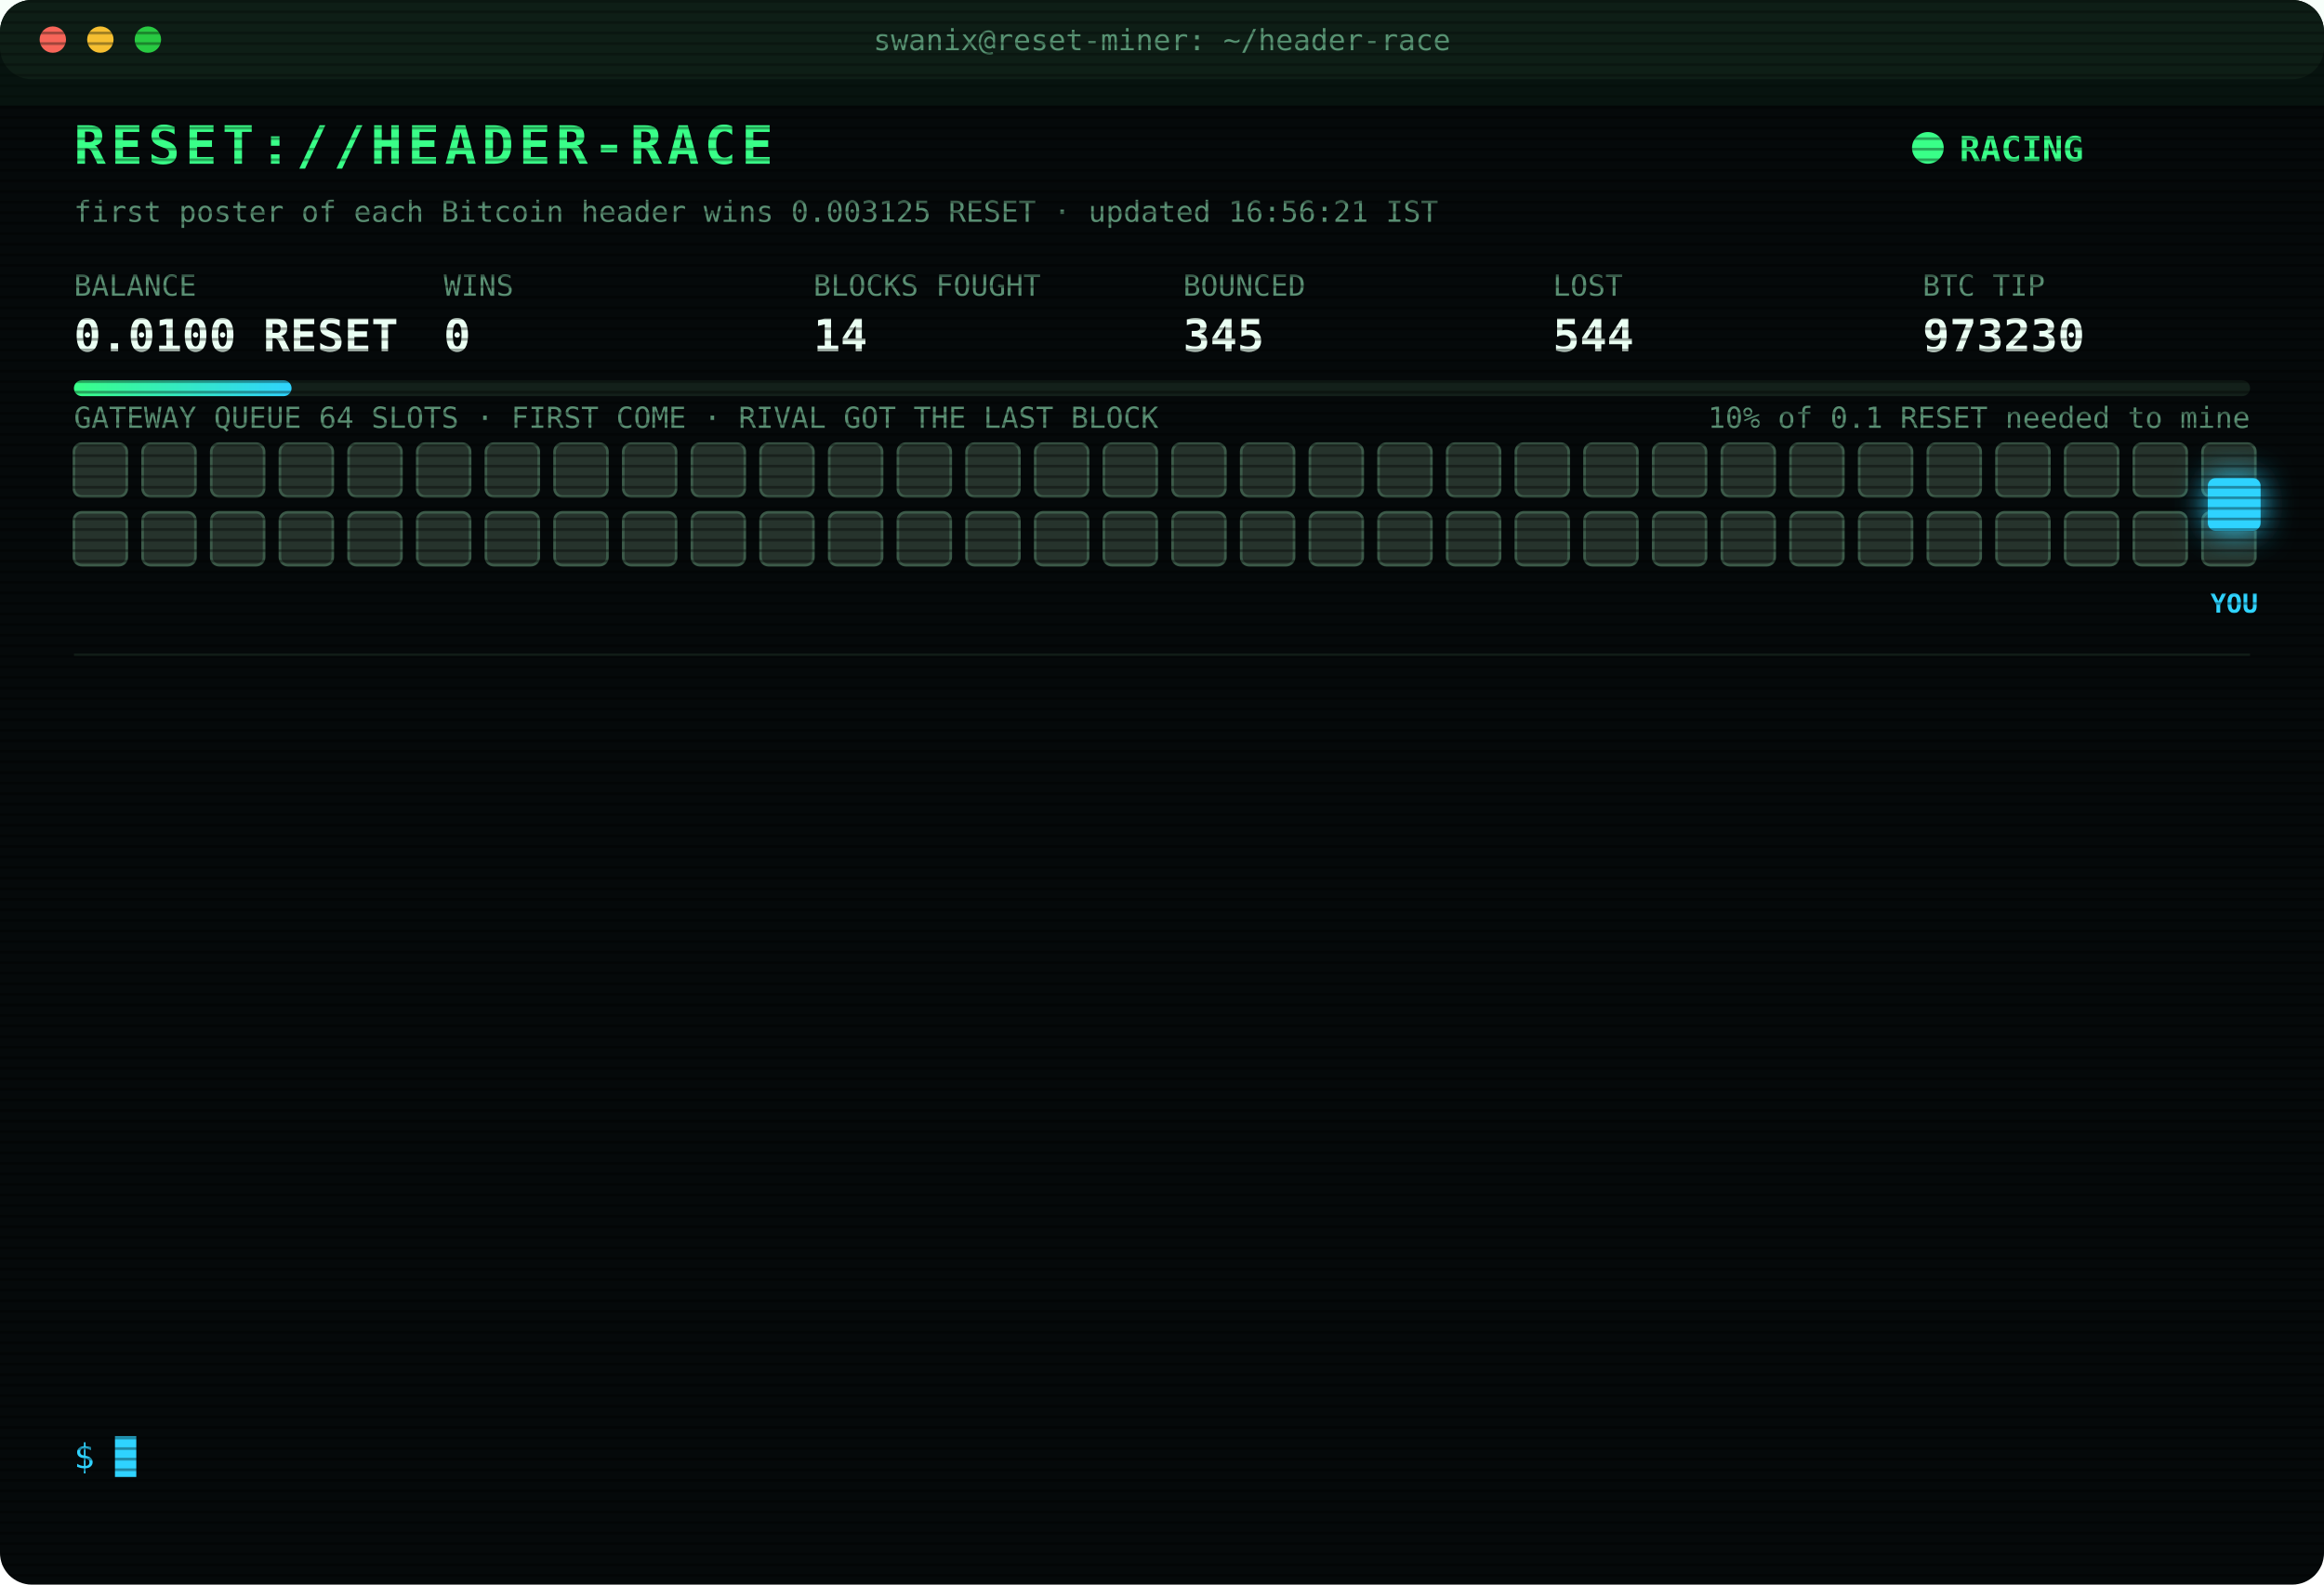
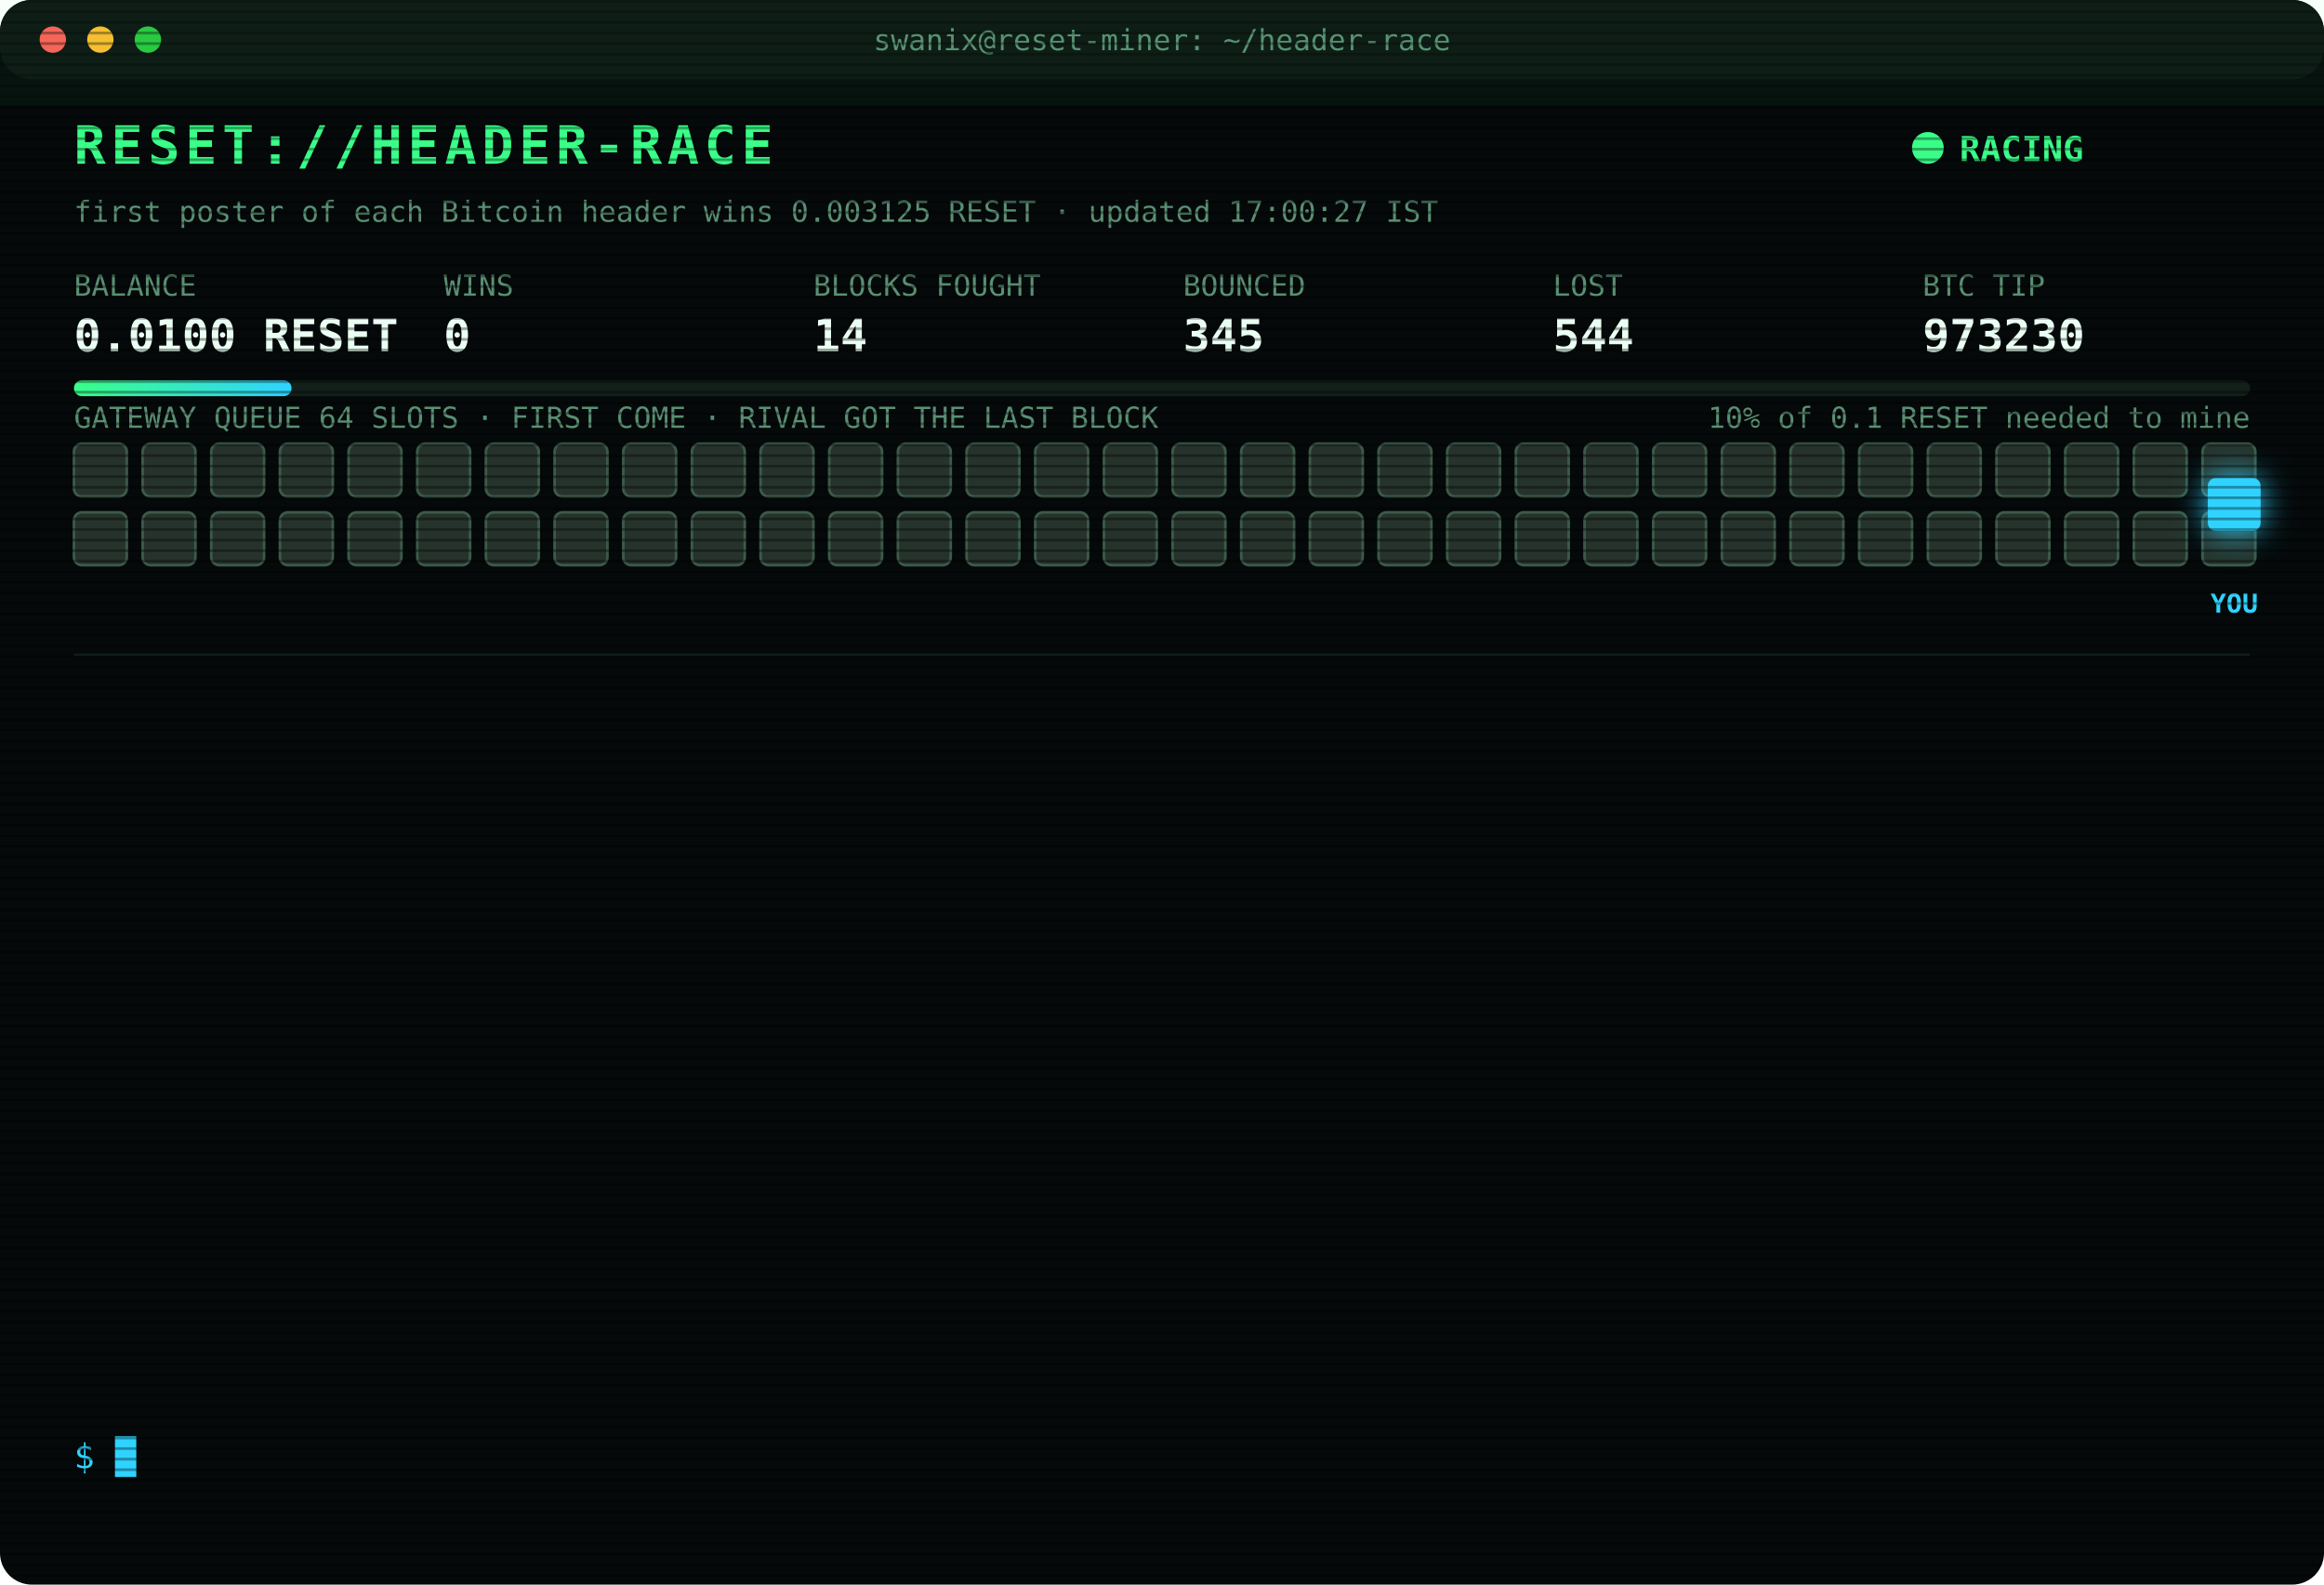
<svg xmlns="http://www.w3.org/2000/svg" width="880" height="600" viewBox="0 0 880 600" font-family="ui-monospace,SFMono-Regular,Menlo,Consolas,monospace">
  <style>
text{font-size:13px;fill:#7CFFB2}
.title{font-size:20px;font-weight:700;fill:#39FF88;letter-spacing:2px;animation:glitch 3s infinite steps(1)}
.sub{fill:#2fd3ff}.k{fill:#5a8f73;font-size:11px}.v{font-size:17px;font-weight:700;fill:#eafff3}
.ts{fill:#3f6b56}.boot{fill:#2fd3ff}.dim{fill:#5a8f73}.bad{fill:#ff4d6d}.warn{fill:#ffd23f}.mag{fill:#ff5cf0}.win{fill:#39FF88;font-weight:700}
.tag{font-size:10px;fill:#2fd3ff;font-weight:700}
.rival{fill:#26332c;stroke:#3c5a49;animation:jam 1.2s infinite alternate}
.idle{fill:#141c18;stroke:#22302a;animation:breathe 4s infinite}
.me{fill:#2fd3ff;filter:drop-shadow(0 0 6px #2fd3ff)}
.hover{animation:nudge 1.1s infinite ease-in-out}.bounce{animation:kick 1.4s infinite}
.ln{opacity:0;animation:in .4s forwards}
.cur{animation:blink 1s infinite steps(1)}
.scan{animation:scan 6s infinite linear}
.led{animation:blink 1.4s infinite}
@keyframes in{from{opacity:0;transform:translateX(-6px)}to{opacity:1;transform:none}}
@keyframes blink{50%{opacity:0}}
@keyframes jam{to{fill:#33463b}}
@keyframes breathe{50%{opacity:.4}}
@keyframes nudge{50%{transform:translateX(-10px)}}
@keyframes kick{0%,100%{transform:none}30%{transform:translateX(-14px)}55%{transform:translateX(10px) translateY(-6px)}}
@keyframes glitch{0%,92%{transform:none}93%{transform:translateX(2px);fill:#ff4d6d}95%{transform:translateX(-2px);fill:#2fd3ff}97%{transform:none}}
@keyframes scan{from{transform:translateY(-40px)}to{transform:translateY(600px)}}
</style>
  <defs>
    <pattern id="sl" width="4" height="4" patternUnits="userSpaceOnUse">
      <rect width="4" height="1" fill="#000" opacity=".35" />
    </pattern>
    <linearGradient id="bar">
      <stop offset="0" stop-color="#39FF88" />
      <stop offset="1" stop-color="#2fd3ff" />
    </linearGradient>
  </defs>
  <rect width="880" height="600" rx="12" fill="#05090a" />
  <rect width="880" height="30" rx="12" fill="#0d1512" />
  <circle cx="20" cy="15" r="5" fill="#ff5f57" />
  <circle cx="38" cy="15" r="5" fill="#febc2e" />
  <circle cx="56" cy="15" r="5" fill="#28c840" />
  <text x="440" y="19" text-anchor="middle" class="k">swanix@reset-miner: ~/header-race</text>
  <text x="28" y="62" class="title">RESET://HEADER-RACE</text>
  <circle class="led" cx="730" cy="56" r="6" fill="#39FF88" />
  <text x="742" y="61" class="win">RACING</text>
-   <text x="28" y="84" class="k">first poster of each Bitcoin header wins 0.003125 RESET · updated 16:56:21 IST</text>
+   <text x="28" y="84" class="k">first poster of each Bitcoin header wins 0.003125 RESET · updated 17:00:27 IST</text>
  <text x="28" y="112" class="k">BALANCE</text>
  <text x="28" y="133" class="v">0.0100 RESET</text>
  <text x="168" y="112" class="k">WINS</text>
  <text x="168" y="133" class="v">0</text>
  <text x="308" y="112" class="k">BLOCKS FOUGHT</text>
  <text x="308" y="133" class="v">14</text>
  <text x="448" y="112" class="k">BOUNCED</text>
  <text x="448" y="133" class="v">345</text>
  <text x="588" y="112" class="k">LOST</text>
  <text x="588" y="133" class="v">544</text>
  <text x="728" y="112" class="k">BTC TIP</text>
  <text x="728" y="133" class="v">973230</text>
  <rect x="28" y="144" width="824" height="6" rx="3" fill="#13201a" />
  <rect x="28" y="144" width="82.4" height="6" rx="3" fill="url(#bar)" />
  <text x="852" y="162" text-anchor="end" class="k">10% of 0.1 RESET needed to mine</text>
  <text x="28" y="162" class="k">GATEWAY QUEUE 64 SLOTS · FIRST COME · RIVAL GOT THE LAST BLOCK</text>
  <rect class="rival" x="28" y="168" width="20" height="20" rx="3" style="animation-delay:0.00s" />
  <rect class="rival" x="54" y="168" width="20" height="20" rx="3" style="animation-delay:0.05s" />
  <rect class="rival" x="80" y="168" width="20" height="20" rx="3" style="animation-delay:0.10s" />
  <rect class="rival" x="106" y="168" width="20" height="20" rx="3" style="animation-delay:0.15s" />
  <rect class="rival" x="132" y="168" width="20" height="20" rx="3" style="animation-delay:0.20s" />
  <rect class="rival" x="158" y="168" width="20" height="20" rx="3" style="animation-delay:0.25s" />
  <rect class="rival" x="184" y="168" width="20" height="20" rx="3" style="animation-delay:0.30s" />
  <rect class="rival" x="210" y="168" width="20" height="20" rx="3" style="animation-delay:0.35s" />
  <rect class="rival" x="236" y="168" width="20" height="20" rx="3" style="animation-delay:0.40s" />
  <rect class="rival" x="262" y="168" width="20" height="20" rx="3" style="animation-delay:0.45s" />
  <rect class="rival" x="288" y="168" width="20" height="20" rx="3" style="animation-delay:0.50s" />
  <rect class="rival" x="314" y="168" width="20" height="20" rx="3" style="animation-delay:0.55s" />
  <rect class="rival" x="340" y="168" width="20" height="20" rx="3" style="animation-delay:0.60s" />
  <rect class="rival" x="366" y="168" width="20" height="20" rx="3" style="animation-delay:0.65s" />
  <rect class="rival" x="392" y="168" width="20" height="20" rx="3" style="animation-delay:0.70s" />
  <rect class="rival" x="418" y="168" width="20" height="20" rx="3" style="animation-delay:0.75s" />
  <rect class="rival" x="444" y="168" width="20" height="20" rx="3" style="animation-delay:0.80s" />
  <rect class="rival" x="470" y="168" width="20" height="20" rx="3" style="animation-delay:0.85s" />
  <rect class="rival" x="496" y="168" width="20" height="20" rx="3" style="animation-delay:0.90s" />
  <rect class="rival" x="522" y="168" width="20" height="20" rx="3" style="animation-delay:0.95s" />
  <rect class="rival" x="548" y="168" width="20" height="20" rx="3" style="animation-delay:1.00s" />
  <rect class="rival" x="574" y="168" width="20" height="20" rx="3" style="animation-delay:1.05s" />
  <rect class="rival" x="600" y="168" width="20" height="20" rx="3" style="animation-delay:1.10s" />
  <rect class="rival" x="626" y="168" width="20" height="20" rx="3" style="animation-delay:1.15s" />
  <rect class="rival" x="652" y="168" width="20" height="20" rx="3" style="animation-delay:1.20s" />
  <rect class="rival" x="678" y="168" width="20" height="20" rx="3" style="animation-delay:1.25s" />
  <rect class="rival" x="704" y="168" width="20" height="20" rx="3" style="animation-delay:1.30s" />
  <rect class="rival" x="730" y="168" width="20" height="20" rx="3" style="animation-delay:1.35s" />
  <rect class="rival" x="756" y="168" width="20" height="20" rx="3" style="animation-delay:1.40s" />
  <rect class="rival" x="782" y="168" width="20" height="20" rx="3" style="animation-delay:1.45s" />
  <rect class="rival" x="808" y="168" width="20" height="20" rx="3" style="animation-delay:1.50s" />
  <rect class="rival" x="834" y="168" width="20" height="20" rx="3" style="animation-delay:1.55s" />
  <rect class="rival" x="28" y="194" width="20" height="20" rx="3" style="animation-delay:1.60s" />
  <rect class="rival" x="54" y="194" width="20" height="20" rx="3" style="animation-delay:1.65s" />
  <rect class="rival" x="80" y="194" width="20" height="20" rx="3" style="animation-delay:1.70s" />
  <rect class="rival" x="106" y="194" width="20" height="20" rx="3" style="animation-delay:1.75s" />
  <rect class="rival" x="132" y="194" width="20" height="20" rx="3" style="animation-delay:1.80s" />
  <rect class="rival" x="158" y="194" width="20" height="20" rx="3" style="animation-delay:1.85s" />
  <rect class="rival" x="184" y="194" width="20" height="20" rx="3" style="animation-delay:1.90s" />
  <rect class="rival" x="210" y="194" width="20" height="20" rx="3" style="animation-delay:1.95s" />
  <rect class="rival" x="236" y="194" width="20" height="20" rx="3" style="animation-delay:2.00s" />
  <rect class="rival" x="262" y="194" width="20" height="20" rx="3" style="animation-delay:2.05s" />
  <rect class="rival" x="288" y="194" width="20" height="20" rx="3" style="animation-delay:2.10s" />
  <rect class="rival" x="314" y="194" width="20" height="20" rx="3" style="animation-delay:2.15s" />
  <rect class="rival" x="340" y="194" width="20" height="20" rx="3" style="animation-delay:2.20s" />
  <rect class="rival" x="366" y="194" width="20" height="20" rx="3" style="animation-delay:2.25s" />
  <rect class="rival" x="392" y="194" width="20" height="20" rx="3" style="animation-delay:2.30s" />
  <rect class="rival" x="418" y="194" width="20" height="20" rx="3" style="animation-delay:2.35s" />
  <rect class="rival" x="444" y="194" width="20" height="20" rx="3" style="animation-delay:2.40s" />
  <rect class="rival" x="470" y="194" width="20" height="20" rx="3" style="animation-delay:2.45s" />
  <rect class="rival" x="496" y="194" width="20" height="20" rx="3" style="animation-delay:2.50s" />
  <rect class="rival" x="522" y="194" width="20" height="20" rx="3" style="animation-delay:2.55s" />
  <rect class="rival" x="548" y="194" width="20" height="20" rx="3" style="animation-delay:2.60s" />
  <rect class="rival" x="574" y="194" width="20" height="20" rx="3" style="animation-delay:2.65s" />
  <rect class="rival" x="600" y="194" width="20" height="20" rx="3" style="animation-delay:2.70s" />
  <rect class="rival" x="626" y="194" width="20" height="20" rx="3" style="animation-delay:2.75s" />
  <rect class="rival" x="652" y="194" width="20" height="20" rx="3" style="animation-delay:2.80s" />
  <rect class="rival" x="678" y="194" width="20" height="20" rx="3" style="animation-delay:2.85s" />
  <rect class="rival" x="704" y="194" width="20" height="20" rx="3" style="animation-delay:2.90s" />
  <rect class="rival" x="730" y="194" width="20" height="20" rx="3" style="animation-delay:2.95s" />
  <rect class="rival" x="756" y="194" width="20" height="20" rx="3" style="animation-delay:3.00s" />
  <rect class="rival" x="782" y="194" width="20" height="20" rx="3" style="animation-delay:3.05s" />
  <rect class="rival" x="808" y="194" width="20" height="20" rx="3" style="animation-delay:3.10s" />
  <rect class="rival" x="834" y="194" width="20" height="20" rx="3" style="animation-delay:3.15s" />
  <g class="hover">
    <rect class="me" x="836" y="181" width="20" height="20" rx="3" />
    <text class="tag" x="846" y="232" text-anchor="middle">YOU</text>
  </g>
  <line x1="28" x2="852" y1="248" y2="248" stroke="#13201a" />
  <g class="ln" style="animation-delay:0.40s">
    <text x="28" y="270" class="ts">14:32:47</text>
    <text x="104" y="270" class="bad">[LOST] #973217 taken by a rival miner</text>
  </g>
  <g class="ln" style="animation-delay:0.65s">
    <text x="28" y="292" class="ts">14:36:12</text>
    <text x="104" y="292" class="bad">[LOST] #973218 taken by a rival miner</text>
  </g>
  <g class="ln" style="animation-delay:0.90s">
    <text x="28" y="314" class="ts">14:59:29</text>
    <text x="104" y="314" class="bad">[LOST] #973220 taken by a rival miner</text>
  </g>
  <g class="ln" style="animation-delay:1.15s">
    <text x="28" y="336" class="ts">15:06:57</text>
    <text x="104" y="336" class="bad">[LOST] #973221 taken by a rival miner</text>
  </g>
  <g class="ln" style="animation-delay:1.40s">
    <text x="28" y="358" class="ts">15:08:28</text>
    <text x="104" y="358" class="bad">[LOST] #973222 taken by a rival miner</text>
  </g>
  <g class="ln" style="animation-delay:1.65s">
    <text x="28" y="380" class="ts">15:21:03</text>
    <text x="104" y="380" class="bad">[LOST] #973223 taken by a rival miner</text>
  </g>
  <g class="ln" style="animation-delay:1.90s">
    <text x="28" y="402" class="ts">15:44:53</text>
    <text x="104" y="402" class="bad">[LOST] #973224 taken by a rival miner</text>
  </g>
  <g class="ln" style="animation-delay:2.15s">
    <text x="28" y="424" class="ts">15:52:49</text>
    <text x="104" y="424" class="bad">[LOST] #973225 taken by a rival miner</text>
  </g>
  <g class="ln" style="animation-delay:2.40s">
    <text x="28" y="446" class="ts">16:18:58</text>
    <text x="104" y="446" class="bad">[LOST] #973226 taken by a rival miner</text>
  </g>
  <g class="ln" style="animation-delay:2.65s">
    <text x="28" y="468" class="ts">16:26:46</text>
    <text x="104" y="468" class="bad">[LOST] #973227 taken by a rival miner</text>
  </g>
  <g class="ln" style="animation-delay:2.90s">
    <text x="28" y="490" class="ts">16:34:21</text>
    <text x="104" y="490" class="bad">[LOST] #973228 taken by a rival miner</text>
  </g>
  <g class="ln" style="animation-delay:3.15s">
    <text x="28" y="512" class="ts">16:47:59</text>
    <text x="104" y="512" class="bad">[LOST] #973229 taken by a rival miner</text>
  </g>
  <g class="ln" style="animation-delay:3.40s">
    <text x="28" y="534" class="ts">16:56:21</text>
    <text x="104" y="534" class="bad">[LOST] #973230 taken by a rival miner</text>
  </g>
  <text x="28" y="556" class="sub">$ <tspan class="cur">█</tspan>
  </text>
  <rect width="880" height="600" rx="12" fill="url(#sl)" pointer-events="none" />
  <rect class="scan" width="880" height="40" fill="#39FF88" opacity=".04" />
</svg>
